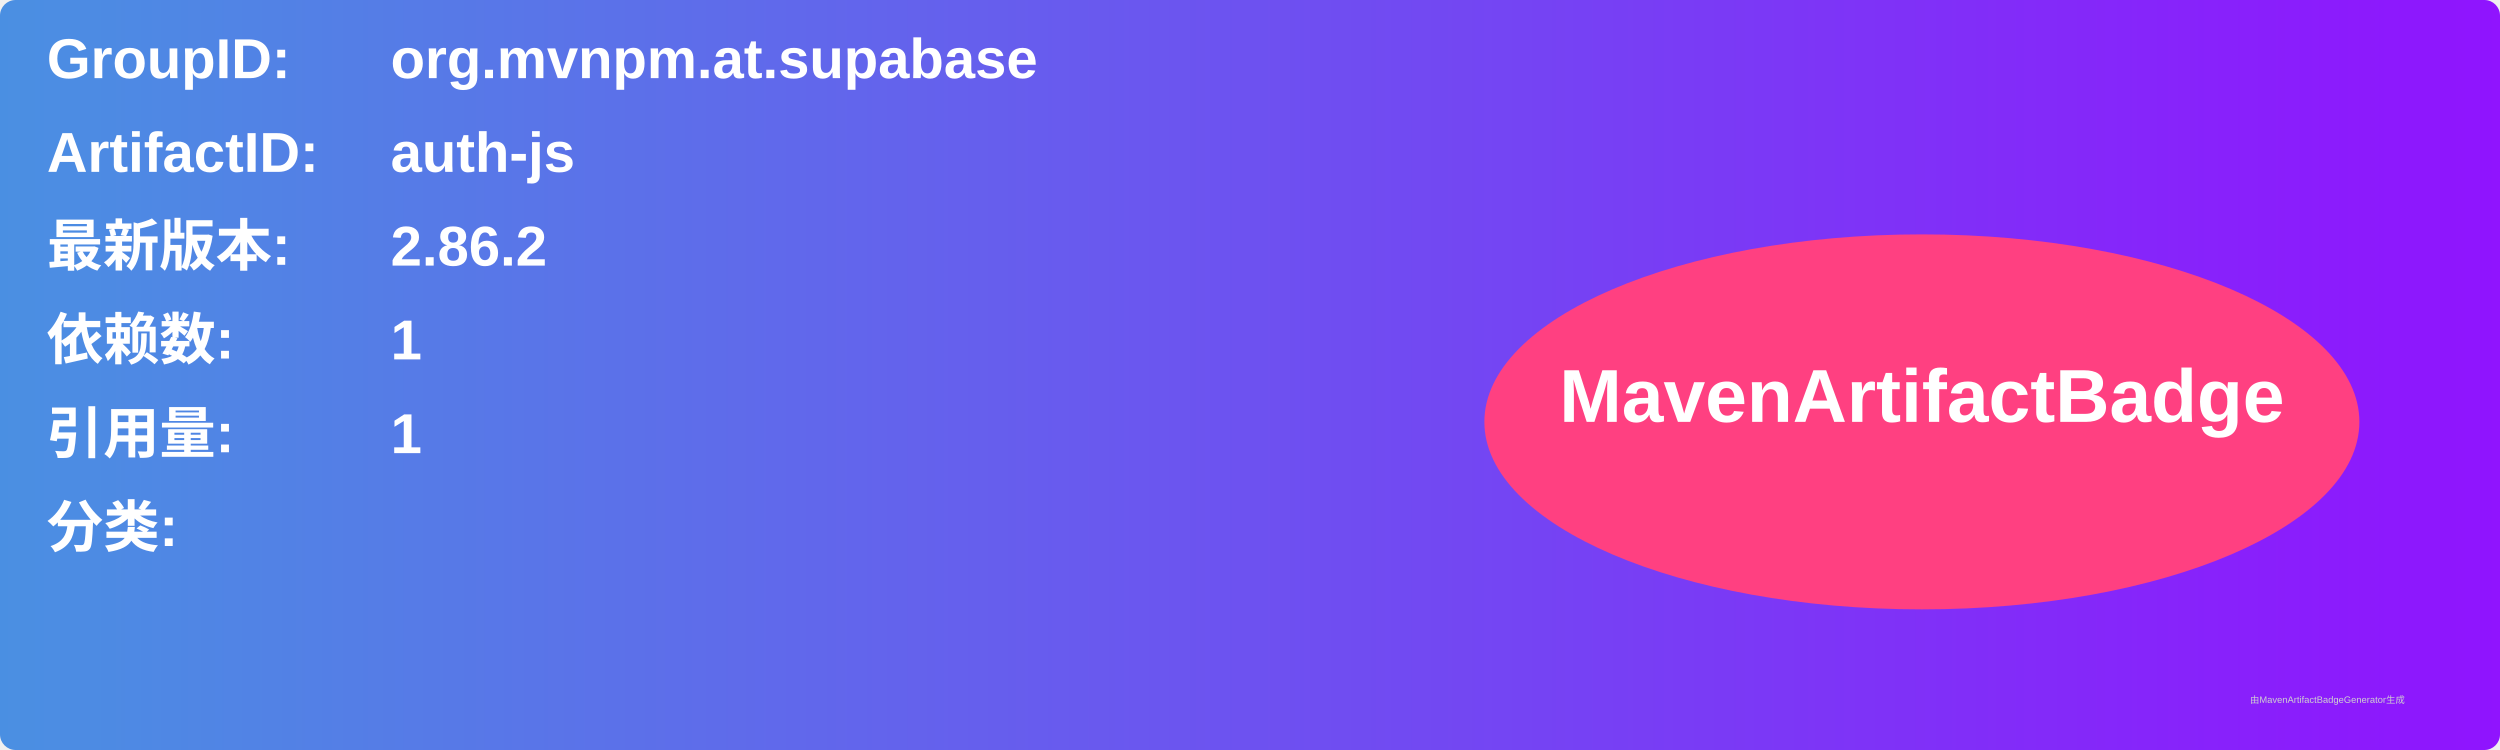
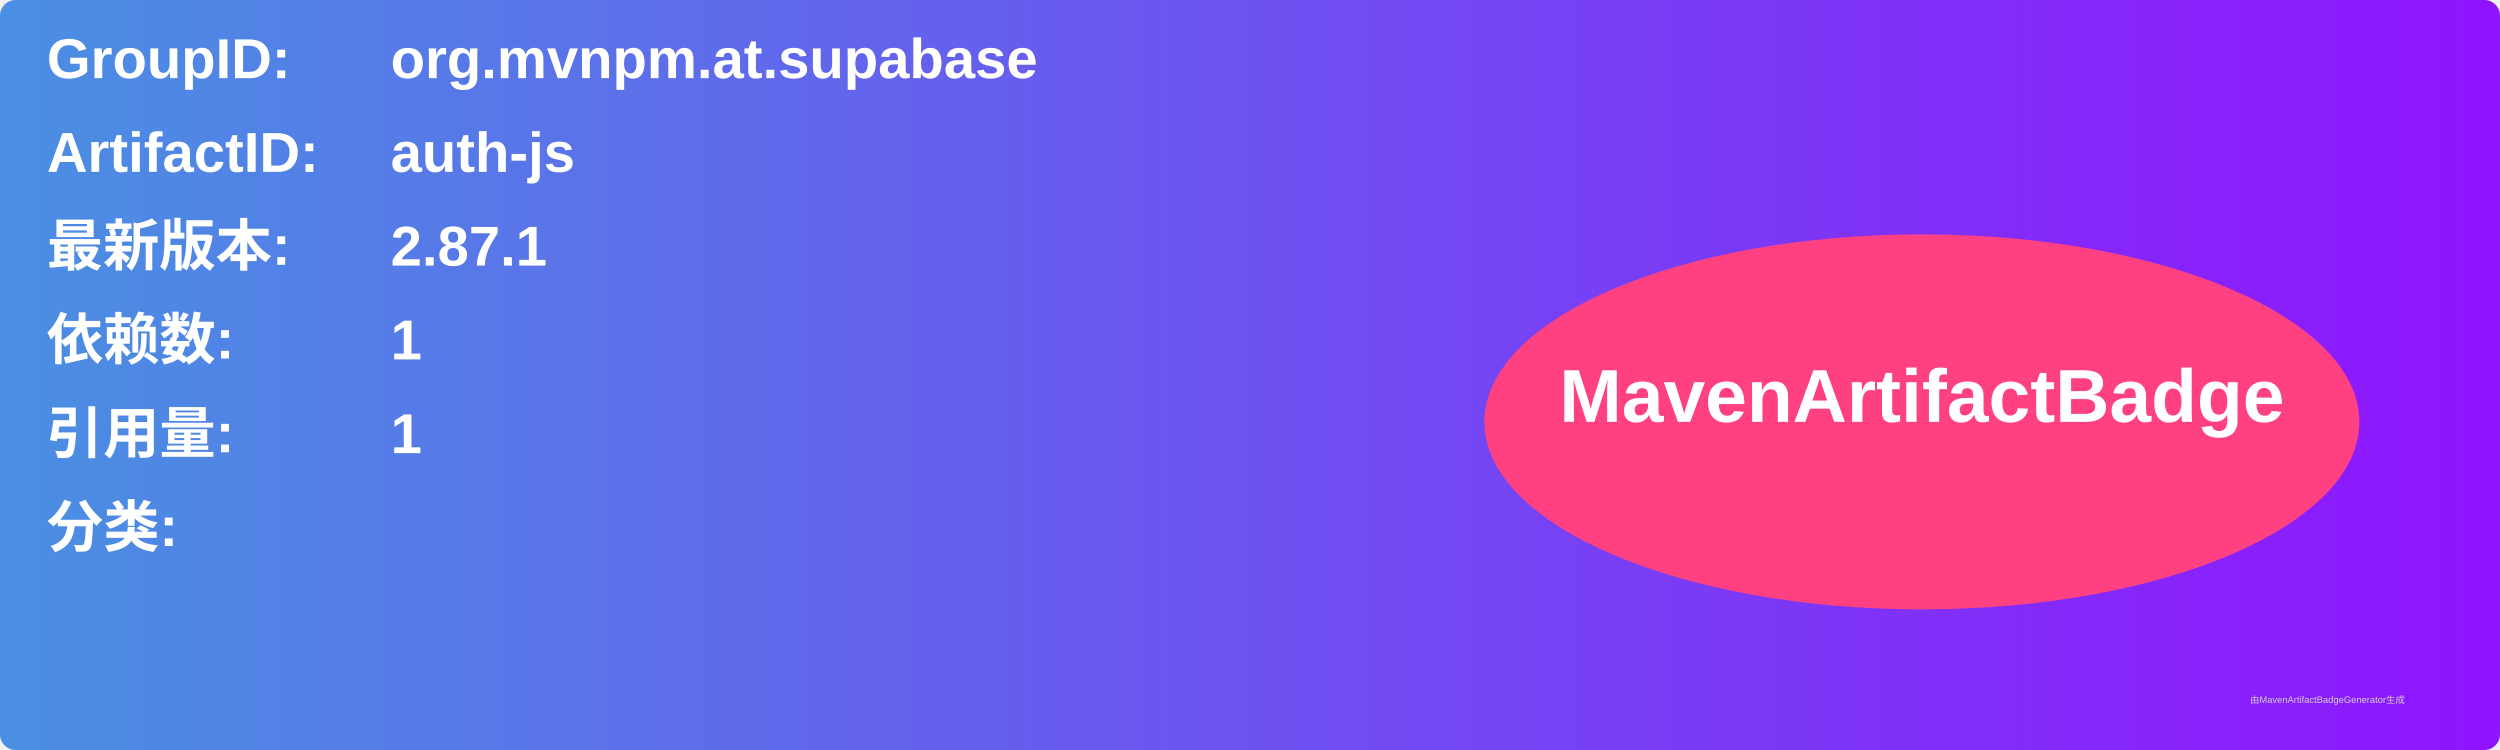
<svg xmlns="http://www.w3.org/2000/svg" width="800" height="240" viewBox="0 0 800 240">
  <linearGradient id="grad" x1="0%" y1="0%" x2="100%" y2="0%">
    <stop offset="0%" stop-color="#4a90e2" />
    <stop offset="100%" stop-color="#9013fe" />
  </linearGradient>
  <rect width="100%" height="100%" rx="5" ry="5" fill="url(#grad)" />
  <g transform="translate(15, 15)">
    <text x="0" y="10" font-family="Arial" font-size="18" fill="white" font-weight="bold" width="260">GroupID:</text>
    <text x="110" y="10" font-family="Arial" font-size="18" fill="white" font-weight="bold" width="460">org.mvnpm.at.supabase</text>
    <text x="0" y="40" font-family="Arial" font-size="18" fill="white" font-weight="bold" width="260">ArtifactID:</text>
    <text x="110" y="40" font-family="Arial" font-size="18" fill="white" font-weight="bold" width="460">auth-js</text>
    <text x="0" y="70" font-family="Arial" font-size="18" fill="white" font-weight="bold">最新版本:</text>
    <text x="110" y="70" font-family="Arial" font-size="18" fill="white" font-weight="bold">
-       <tspan font-weight="bold">2.86.2</tspan>
+       <tspan font-weight="bold">2.87.1</tspan>
    </text>
    <text x="0" y="100" font-family="Arial" font-size="18" fill="white" font-weight="bold">依赖数: </text>
    <text x="110" y="100" font-family="Arial" font-size="18" fill="white">
      <tspan font-weight="bold">1</tspan>
    </text>
    <text x="0" y="130" font-family="Arial" font-size="18" fill="white" font-weight="bold">引用量: </text>
    <text x="110" y="130" font-family="Arial" font-size="18" fill="white">
      <tspan font-weight="bold">1</tspan>
    </text>
    <text x="0" y="160" font-family="Arial" font-size="18" fill="white" font-weight="bold">分类:</text>
    <text x="10" y="190" font-family="Arial" font-size="10" fill="white">
      <tspan font-weight="bold" />
    </text>
    <ellipse cx="600" cy="120" rx="140" ry="60" fill="#ff4081" />
    <text x="600" y="120" text-anchor="middle" font-family="Arial" font-size="24" fill="white" font-weight="bold">MavenArtifactBadge</text>
  </g>
  <text x="720" y="225" font-family="Arial" font-size="3" fill="#d0d0d0">由MavenArtifactBadgeGenerator生成</text>
</svg>
